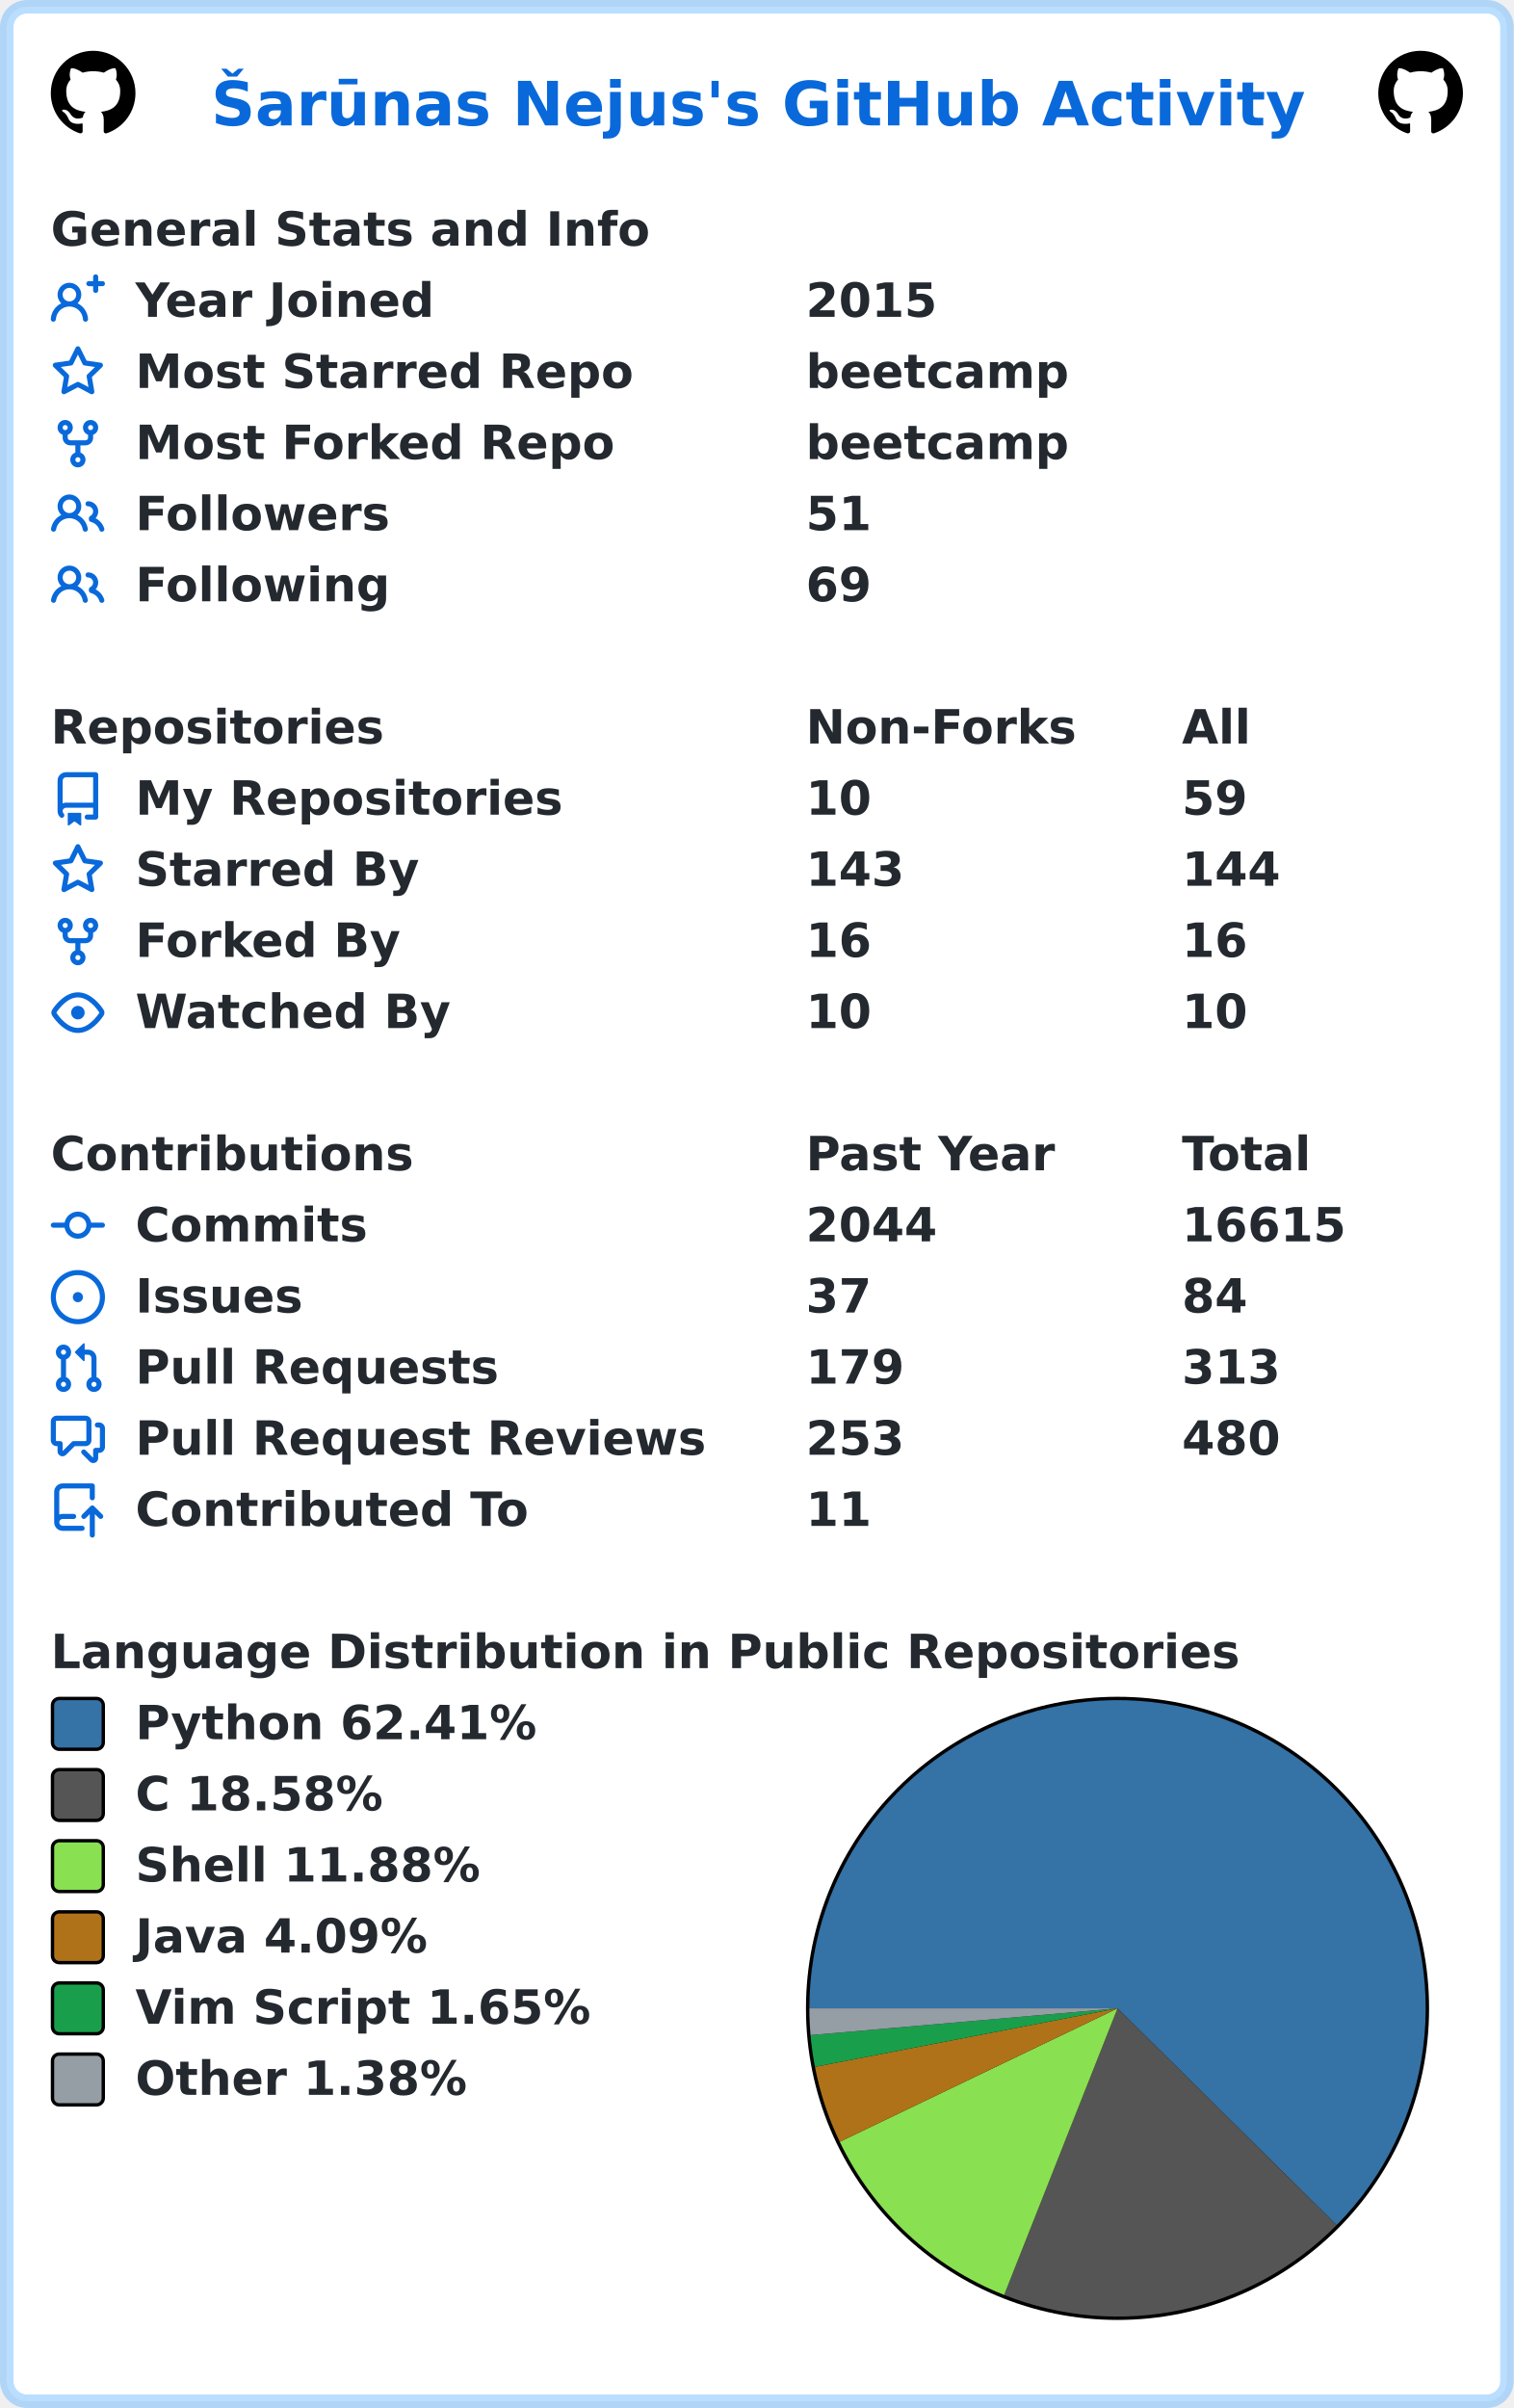
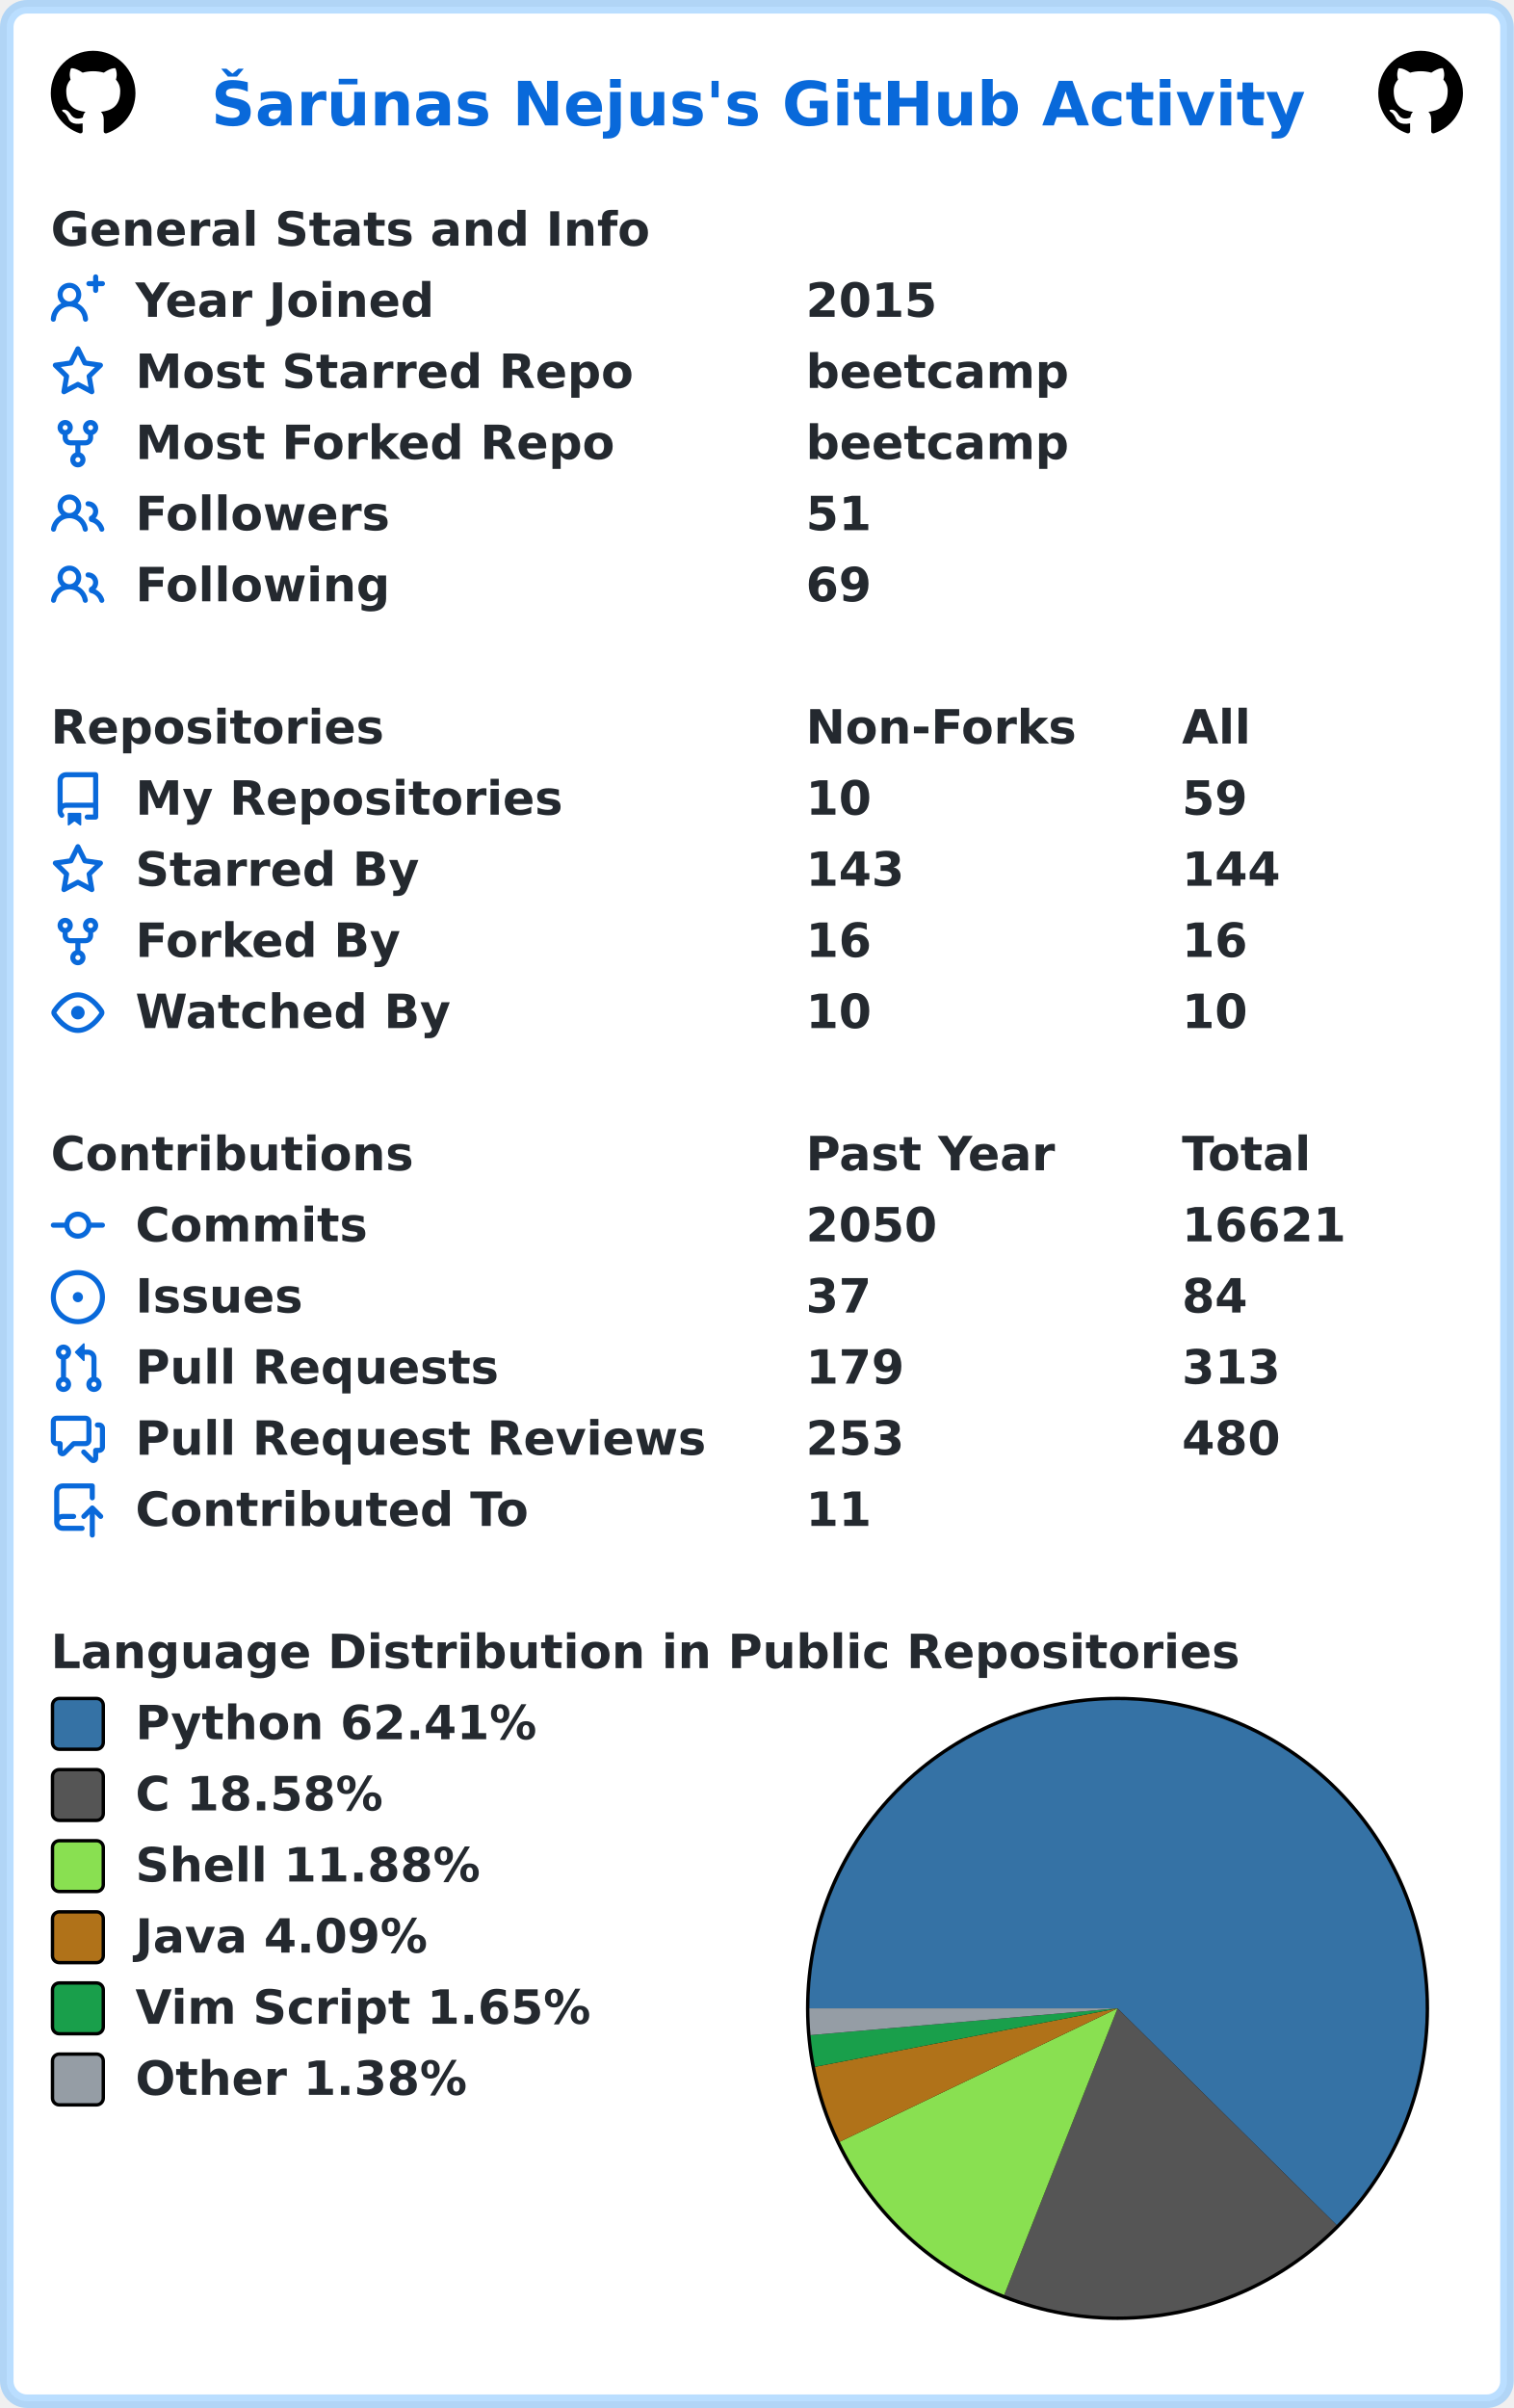
<svg xmlns="http://www.w3.org/2000/svg" width="447" height="711" viewBox="0 0 447 711" lang="en" xml:lang="en">
  <rect x="2" y="2" stroke-width="4" rx="6" width="443" height="707" stroke="rgba(84,174,255,0.4)" fill="#ffffff" />
  <g font-weight="600" font-size="110pt" font-family="Verdana,Geneva,DejaVu Sans,sans-serif" text-rendering="geometricPrecision">
    <text x="507" y="301" lengthAdjust="spacingAndGlyphs" textLength="2613" transform="scale(0.123)" fill="#0969da">Šarūnas Nejus's GitHub Activity</text>
    <svg x="15" y="15" width="25" height="25" viewBox="0 0 16 16">
      <path fill="#000000" fill-rule="evenodd" d="M8 0C3.58 0 0 3.58 0 8c0 3.54 2.29 6.53 5.47 7.59.4.07.55-.17.55-.38 0-.19-.01-.82-.01-1.49-2.01.37-2.53-.49-2.69-.94-.09-.23-.48-.94-.82-1.13-.28-.15-.68-.52-.01-.53.63-.01 1.08.58 1.23.82.72 1.21 1.87.87 2.33.66.07-.52.28-.87.51-1.07-1.78-.2-3.64-.89-3.64-3.95 0-.87.31-1.59.82-2.15-.08-.2-.36-1.02.08-2.12 0 0 .67-.21 2.2.82.64-.18 1.32-.27 2-.27.68 0 1.36.09 2 .27 1.53-1.04 2.2-.82 2.2-.82.44 1.1.16 1.92.08 2.12.51.56.82 1.27.82 2.15 0 3.07-1.87 3.75-3.65 3.95.29.25.54.73.54 1.48 0 1.07-.01 1.93-.01 2.2 0 .21.15.46.55.38A8.013 8.013 0 0016 8c0-4.42-3.58-8-8-8z" />
    </svg>
    <svg x="407" y="15" width="25" height="25" viewBox="0 0 16 16">
      <path fill="#000000" fill-rule="evenodd" d="M8 0C3.58 0 0 3.58 0 8c0 3.54 2.29 6.53 5.47 7.59.4.07.55-.17.55-.38 0-.19-.01-.82-.01-1.49-2.01.37-2.53-.49-2.69-.94-.09-.23-.48-.94-.82-1.13-.28-.15-.68-.52-.01-.53.63-.01 1.08.58 1.23.82.72 1.21 1.87.87 2.33.66.07-.52.28-.87.51-1.07-1.78-.2-3.64-.89-3.64-3.95 0-.87.31-1.59.82-2.15-.08-.2-.36-1.02.08-2.12 0 0 .67-.21 2.2.82.64-.18 1.32-.27 2-.27.68 0 1.36.09 2 .27 1.53-1.04 2.2-.82 2.2-.82.44 1.1.16 1.92.08 2.12.51.56.82 1.27.82 2.15 0 3.07-1.87 3.75-3.65 3.95.29.25.54.73.54 1.48 0 1.07-.01 1.93-.01 2.2 0 .21.15.46.55.38A8.013 8.013 0 0016 8c0-4.42-3.58-8-8-8z" />
    </svg>
    <g transform="translate(0, 60)" fill="#24292f">
      <g transform="translate(15, 0)">
        <g transform="scale(0.095)">
          <text x="0" y="132" textLength="1851" lengthAdjust="spacingAndGlyphs">General Stats and Info</text>
        </g>
      </g>
      <g transform="translate(15, 21)">
        <path fill="#0969da" fill-rule="evenodd" d="M13.25 0a.75.75 0 01.75.75V2h1.25a.75.75 0 010 1.5H14v1.25a.75.75 0 01-1.5 0V3.5h-1.25a.75.75 0 010-1.5h1.25V.75a.75.75 0 01.75-.75zM5.5 4a2 2 0 100 4 2 2 0 000-4zm2.4 4.548a3.5 3.5 0 10-4.799 0 5.527 5.527 0 00-3.1 4.66.75.75 0 101.498.085A4.01 4.01 0 015.5 9.5a4.01 4.01 0 014.001 3.793.75.75 0 101.498-.086 5.527 5.527 0 00-3.1-4.659z" />
        <g transform="scale(0.095)">
          <text lengthAdjust="spacingAndGlyphs" textLength="932" x="263" y="132">Year Joined</text>
          <text lengthAdjust="spacingAndGlyphs" textLength="420" x="2347" y="132">2015</text>
        </g>
      </g>
      <g transform="translate(15, 42)">
        <path fill="#0969da" fill-rule="evenodd" d="M8 .25a.75.75 0 01.673.418l1.882 3.815 4.21.612a.75.75 0 01.416 1.279l-3.046 2.97.719 4.192a.75.75 0 01-1.088.791L8 12.347l-3.766 1.98a.75.75 0 01-1.088-.79l.72-4.194L.818 6.374a.75.75 0 01.416-1.28l4.21-.611L7.327.668A.75.75 0 018 .25zm0 2.445L6.615 5.5a.75.75 0 01-.564.41l-3.097.45 2.24 2.184a.75.75 0 01.216.664l-.528 3.084 2.769-1.456a.75.75 0 01.698 0l2.77 1.456-.53-3.084a.75.75 0 01.216-.664l2.24-2.183-3.096-.45a.75.75 0 01-.564-.41L8 2.694v.001z" />
        <g transform="scale(0.095)">
          <text lengthAdjust="spacingAndGlyphs" textLength="1532" x="263" y="132">Most Starred Repo</text>
          <text lengthAdjust="spacingAndGlyphs" textLength="830" x="2347" y="132">beetcamp</text>
        </g>
      </g>
      <g transform="translate(15, 63)">
        <path fill="#0969da" fill-rule="evenodd" d="M5 3.25a.75.75 0 11-1.5 0 .75.75 0 011.5 0zm0 2.122a2.25 2.25 0 10-1.5 0v.878A2.25 2.25 0 005.75 8.5h1.5v2.128a2.251 2.251 0 101.5 0V8.5h1.5a2.25 2.25 0 002.25-2.25v-.878a2.25 2.25 0 10-1.5 0v.878a.75.75 0 01-.75.75h-4.5A.75.75 0 015 6.25v-.878zm3.75 7.378a.75.75 0 11-1.5 0 .75.75 0 011.5 0zm3-8.75a.75.75 0 100-1.5.75.75 0 000 1.5z" />
        <g transform="scale(0.095)">
          <text lengthAdjust="spacingAndGlyphs" textLength="1485" x="263" y="132">Most Forked Repo</text>
          <text lengthAdjust="spacingAndGlyphs" textLength="830" x="2347" y="132">beetcamp</text>
        </g>
      </g>
      <g transform="translate(15, 84)">
        <path fill="#0969da" fill-rule="evenodd" d="M5.5 3.5a2 2 0 100 4 2 2 0 000-4zM2 5.5a3.5 3.5 0 115.898 2.549 5.507 5.507 0 013.034 4.084.75.75 0 11-1.482.235 4.001 4.001 0 00-7.9 0 .75.75 0 01-1.482-.236A5.507 5.507 0 013.102 8.05 3.49 3.49 0 012 5.5zM11 4a.75.75 0 100 1.5 1.5 1.5 0 01.666 2.844.75.75 0 00-.416.672v.352a.75.75 0 00.574.73c1.2.289 2.162 1.2 2.522 2.372a.75.75 0 101.434-.44 5.01 5.01 0 00-2.56-3.012A3 3 0 0011 4z" />
        <g transform="scale(0.095)">
          <text lengthAdjust="spacingAndGlyphs" textLength="778" x="263" y="132">Followers</text>
          <text lengthAdjust="spacingAndGlyphs" textLength="210" x="2347" y="132">51</text>
        </g>
      </g>
      <g transform="translate(15, 105)">
        <path fill="#0969da" fill-rule="evenodd" d="M5.5 3.5a2 2 0 100 4 2 2 0 000-4zM2 5.5a3.5 3.5 0 115.898 2.549 5.507 5.507 0 013.034 4.084.75.75 0 11-1.482.235 4.001 4.001 0 00-7.9 0 .75.75 0 01-1.482-.236A5.507 5.507 0 013.102 8.05 3.49 3.49 0 012 5.5zM11 4a.75.75 0 100 1.5 1.5 1.5 0 01.666 2.844.75.75 0 00-.416.672v.352a.75.75 0 00.574.73c1.2.289 2.162 1.2 2.522 2.372a.75.75 0 101.434-.44 5.01 5.01 0 00-2.56-3.012A3 3 0 0011 4z" />
        <g transform="scale(0.095)">
          <text lengthAdjust="spacingAndGlyphs" textLength="780" x="263" y="132">Following</text>
          <text lengthAdjust="spacingAndGlyphs" textLength="210" x="2347" y="132">69</text>
        </g>
      </g>
    </g>
    <g transform="translate(0, 207)" fill="#24292f">
      <g transform="translate(15, 0)">
        <g transform="scale(0.095)">
          <text x="0" y="132" textLength="1020" lengthAdjust="spacingAndGlyphs">Repositories</text>
          <text x="2347" y="132" textLength="832" lengthAdjust="spacingAndGlyphs">Non-Forks</text>
          <text x="3516" y="132" textLength="206" lengthAdjust="spacingAndGlyphs">All</text>
        </g>
      </g>
      <g transform="translate(15, 21)">
        <path fill="#0969da" fill-rule="evenodd" d="M2 2.5A2.5 2.5 0 014.5 0h8.75a.75.75 0 01.75.75v12.5a.75.75 0 01-.75.75h-2.5a.75.75 0 110-1.5h1.75v-2h-8a1 1 0 00-.714 1.7.75.75 0 01-1.072 1.05A2.495 2.495 0 012 11.5v-9zm10.5-1V9h-8c-.356 0-.694.074-1 .208V2.5a1 1 0 011-1h8zM5 12.25v3.25a.25.25 0 00.4.2l1.45-1.087a.25.25 0 01.3 0L8.6 15.7a.25.25 0 00.4-.2v-3.25a.25.25 0 00-.25-.25h-3.5a.25.25 0 00-.25.25z" />
        <g transform="scale(0.095)">
          <text lengthAdjust="spacingAndGlyphs" textLength="1312" x="263" y="132">My Repositories</text>
          <text lengthAdjust="spacingAndGlyphs" textLength="210" x="2347" y="132">10</text>
          <text lengthAdjust="spacingAndGlyphs" textLength="210" x="3516" y="132">59</text>
        </g>
      </g>
      <g transform="translate(15, 42)">
        <path fill="#0969da" fill-rule="evenodd" d="M8 .25a.75.75 0 01.673.418l1.882 3.815 4.21.612a.75.75 0 01.416 1.279l-3.046 2.97.719 4.192a.75.75 0 01-1.088.791L8 12.347l-3.766 1.98a.75.75 0 01-1.088-.79l.72-4.194L.818 6.374a.75.75 0 01.416-1.28l4.21-.611L7.327.668A.75.75 0 018 .25zm0 2.445L6.615 5.5a.75.75 0 01-.564.41l-3.097.45 2.24 2.184a.75.75 0 01.216.664l-.528 3.084 2.769-1.456a.75.75 0 01.698 0l2.77 1.456-.53-3.084a.75.75 0 01.216-.664l2.24-2.183-3.096-.45a.75.75 0 01-.564-.41L8 2.694v.001z" />
        <g transform="scale(0.095)">
          <text lengthAdjust="spacingAndGlyphs" textLength="874" x="263" y="132">Starred By</text>
          <text lengthAdjust="spacingAndGlyphs" textLength="315" x="2347" y="132">143</text>
          <text lengthAdjust="spacingAndGlyphs" textLength="315" x="3516" y="132">144</text>
        </g>
      </g>
      <g transform="translate(15, 63)">
        <path fill="#0969da" fill-rule="evenodd" d="M5 3.25a.75.75 0 11-1.5 0 .75.75 0 011.5 0zm0 2.122a2.25 2.25 0 10-1.5 0v.878A2.25 2.25 0 005.75 8.5h1.5v2.128a2.251 2.251 0 101.5 0V8.5h1.5a2.25 2.25 0 002.25-2.25v-.878a2.25 2.25 0 10-1.5 0v.878a.75.75 0 01-.75.75h-4.5A.75.75 0 015 6.25v-.878zm3.75 7.378a.75.75 0 11-1.5 0 .75.75 0 011.5 0zm3-8.75a.75.75 0 100-1.5.75.75 0 000 1.5z" />
        <g transform="scale(0.095)">
          <text lengthAdjust="spacingAndGlyphs" textLength="828" x="263" y="132">Forked By</text>
          <text lengthAdjust="spacingAndGlyphs" textLength="210" x="2347" y="132">16</text>
          <text lengthAdjust="spacingAndGlyphs" textLength="210" x="3516" y="132">16</text>
        </g>
      </g>
      <g transform="translate(15, 84)">
        <path fill="#0969da" fill-rule="evenodd" d="M1.679 7.932c.412-.621 1.242-1.75 2.366-2.717C5.175 4.242 6.527 3.5 8 3.5c1.473 0 2.824.742 3.955 1.715 1.124.967 1.954 2.096 2.366 2.717a.119.119 0 010 .136c-.412.621-1.242 1.75-2.366 2.717C10.825 11.758 9.473 12.5 8 12.5c-1.473 0-2.824-.742-3.955-1.715C2.92 9.818 2.09 8.69 1.679 8.068a.119.119 0 010-.136zM8 2c-1.981 0-3.67.992-4.933 2.078C1.797 5.169.88 6.423.43 7.1a1.619 1.619 0 000 1.798c.45.678 1.367 1.932 2.637 3.024C4.329 13.008 6.019 14 8 14c1.981 0 3.67-.992 4.933-2.078 1.27-1.091 2.187-2.345 2.637-3.023a1.619 1.619 0 000-1.798c-.45-.678-1.367-1.932-2.637-3.023C11.671 2.992 9.981 2 8 2zm0 8a2 2 0 100-4 2 2 0 000 4z" />
        <g transform="scale(0.095)">
          <text lengthAdjust="spacingAndGlyphs" textLength="993" x="263" y="132">Watched By</text>
          <text lengthAdjust="spacingAndGlyphs" textLength="210" x="2347" y="132">10</text>
          <text lengthAdjust="spacingAndGlyphs" textLength="210" x="3516" y="132">10</text>
        </g>
      </g>
    </g>
    <g transform="translate(0, 333)" fill="#24292f">
      <g transform="translate(15, 0)">
        <g transform="scale(0.095)">
          <text x="0" y="132" textLength="1112" lengthAdjust="spacingAndGlyphs">Contributions</text>
          <text x="2347" y="132" textLength="774" lengthAdjust="spacingAndGlyphs">Past Year</text>
          <text x="3516" y="132" textLength="414" lengthAdjust="spacingAndGlyphs">Total</text>
        </g>
      </g>
      <g transform="translate(15, 21)">
        <path fill="#0969da" fill-rule="evenodd" d="M10.5 7.75a2.5 2.5 0 11-5 0 2.5 2.5 0 015 0zm1.43.75a4.002 4.002 0 01-7.86 0H.75a.75.75 0 110-1.5h3.32a4.001 4.001 0 017.86 0h3.32a.75.75 0 110 1.5h-3.32z" />
        <g transform="scale(0.095)">
          <text lengthAdjust="spacingAndGlyphs" textLength="734" x="263" y="132">Commits</text>
-           <text lengthAdjust="spacingAndGlyphs" textLength="420" x="2347" y="132">2044</text>
-           <text lengthAdjust="spacingAndGlyphs" textLength="525" x="3516" y="132">16615</text>
+           <text lengthAdjust="spacingAndGlyphs" textLength="420" x="2347" y="132">2050</text>
+           <text lengthAdjust="spacingAndGlyphs" textLength="525" x="3516" y="132">16621</text>
        </g>
      </g>
      <g transform="translate(15, 42)">
        <path fill="#0969da" d="M8 9.5a1.5 1.5 0 100-3 1.5 1.5 0 000 3z" />
        <path fill="#0969da" fill-rule="evenodd" d="M8 0a8 8 0 100 16A8 8 0 008 0zM1.5 8a6.5 6.5 0 1113 0 6.5 6.5 0 01-13 0z" />
        <g transform="scale(0.095)">
          <text lengthAdjust="spacingAndGlyphs" textLength="512" x="263" y="132">Issues</text>
          <text lengthAdjust="spacingAndGlyphs" textLength="210" x="2347" y="132">37</text>
          <text lengthAdjust="spacingAndGlyphs" textLength="210" x="3516" y="132">84</text>
        </g>
      </g>
      <g transform="translate(15, 63)">
        <path fill="#0969da" fill-rule="evenodd" d="M7.177 3.073L9.573.677A.25.25 0 0110 .854v4.792a.25.25 0 01-.427.177L7.177 3.427a.25.25 0 010-.354zM3.75 2.5a.75.75 0 100 1.5.75.75 0 000-1.5zm-2.25.75a2.25 2.25 0 113 2.122v5.256a2.251 2.251 0 11-1.5 0V5.372A2.25 2.25 0 011.5 3.25zM11 2.5h-1V4h1a1 1 0 011 1v5.628a2.251 2.251 0 101.5 0V5A2.5 2.5 0 0011 2.5zm1 10.25a.75.75 0 111.5 0 .75.75 0 01-1.5 0zM3.75 12a.75.75 0 100 1.5.75.75 0 000-1.5z" />
        <g transform="scale(0.095)">
          <text lengthAdjust="spacingAndGlyphs" textLength="1113" x="263" y="132">Pull Requests</text>
          <text lengthAdjust="spacingAndGlyphs" textLength="315" x="2347" y="132">179</text>
          <text lengthAdjust="spacingAndGlyphs" textLength="315" x="3516" y="132">313</text>
        </g>
      </g>
      <g transform="translate(15, 84)">
        <path fill="#0969da" fill-rule="evenodd" d="M1.5 2.75a.25.25 0 01.25-.25h8.5a.25.25 0 01.25.25v5.5a.25.25 0 01-.25.25h-3.5a.75.75 0 00-.53.22L3.5 11.44V9.25a.75.75 0 00-.75-.75h-1a.25.25 0 01-.25-.25v-5.5zM1.75 1A1.75 1.75 0 000 2.75v5.5C0 9.216.784 10 1.75 10H2v1.543a1.457 1.457 0 002.487 1.03L7.061 10h3.189A1.75 1.75 0 0012 8.25v-5.5A1.75 1.75 0 0010.25 1h-8.5zM14.5 4.75a.25.25 0 00-.25-.25h-.5a.75.75 0 110-1.5h.5c.966 0 1.75.784 1.75 1.75v5.5A1.75 1.75 0 0114.25 12H14v1.543a1.457 1.457 0 01-2.487 1.03L9.22 12.28a.75.75 0 111.06-1.06l2.22 2.22v-2.19a.75.75 0 01.75-.75h1a.25.25 0 00.25-.25v-5.5z" />
        <g transform="scale(0.095)">
          <text lengthAdjust="spacingAndGlyphs" textLength="1762" x="263" y="132">Pull Request Reviews</text>
          <text lengthAdjust="spacingAndGlyphs" textLength="315" x="2347" y="132">253</text>
          <text lengthAdjust="spacingAndGlyphs" textLength="315" x="3516" y="132">480</text>
        </g>
      </g>
      <g transform="translate(15, 105)">
        <path fill="#0969da" fill-rule="evenodd" d="M1 2.5A2.5 2.5 0 013.5 0h8.75a.75.75 0 01.75.75v3.5a.75.75 0 01-1.5 0V1.5h-8a1 1 0 00-1 1v6.708A2.492 2.492 0 013.5 9h3.25a.75.75 0 010 1.5H3.5a1 1 0 100 2h5.75a.75.75 0 010 1.5H3.5A2.5 2.5 0 011 11.5v-9zm13.23 7.79a.75.75 0 001.06-1.06l-2.505-2.505a.75.75 0 00-1.06 0L9.22 9.229a.75.75 0 001.06 1.061l1.225-1.224v6.184a.75.75 0 001.5 0V9.066l1.224 1.224z" />
        <g transform="scale(0.095)">
          <text lengthAdjust="spacingAndGlyphs" textLength="1234" x="263" y="132">Contributed To</text>
          <text lengthAdjust="spacingAndGlyphs" textLength="210" x="2347" y="132">11</text>
        </g>
      </g>
    </g>
    <g transform="translate(0, 480)" fill="#24292f">
      <g transform="translate(15, 0)">
        <g transform="scale(0.095)">
          <text x="0" y="132" textLength="3652" lengthAdjust="spacingAndGlyphs">Language Distribution in Public Repositories</text>
        </g>
      </g>
      <g transform="translate(238, 21)">
        <circle cx="92" cy="92" r="92" fill="#000000" />
      </g>
      <g transform="translate(239, 22)">
        <path fill-rule="evenodd" fill="#3572A5" d="M 0.0,91 A 91 91 0 1 1 155.697 154.994 L 91,91 Z" />
        <path fill-rule="evenodd" fill="#555555" d="M 155.697,154.994 A 91 91 0 0 1 57.521 175.618 L 91,91 Z" />
        <path fill-rule="evenodd" fill="#89e051" d="M 57.521,175.618 A 91 91 0 0 1 8.968 130.393 L 91,91 Z" />
        <path fill-rule="evenodd" fill="#b07219" d="M 8.968,130.393 A 91 91 0 0 1 1.652 108.263 L 91,91 Z" />
        <path fill-rule="evenodd" fill="#199f4b" d="M 1.652,108.263 A 91 91 0 0 1 0.344 98.904 L 91,91 Z" />
        <path fill-rule="evenodd" fill="#959da5" d="M 0.344,98.904 A 91 91 0 0 1 0.0 91 L 91,91 Z" />
      </g>
      <g transform="translate(15, 21)">
        <rect x="0.5" y="0.5" rx="2" width="15" height="15" fill="#3572A5" stroke-width="1" stroke="#000000" />
        <text transform="scale(0.095)" x="263" y="132" textLength="1254" lengthAdjust="spacingAndGlyphs">Python 62.41%</text>
      </g>
      <g transform="translate(15, 42)">
        <rect x="0.5" y="0.5" rx="2" width="15" height="15" fill="#555555" stroke-width="1" stroke="#000000" />
        <text transform="scale(0.095)" x="263" y="132" textLength="798" lengthAdjust="spacingAndGlyphs">C 18.58%</text>
      </g>
      <g transform="translate(15, 63)">
        <rect x="0.5" y="0.5" rx="2" width="15" height="15" fill="#89e051" stroke-width="1" stroke="#000000" />
        <text transform="scale(0.095)" x="263" y="132" textLength="1088" lengthAdjust="spacingAndGlyphs">Shell 11.88%</text>
      </g>
      <g transform="translate(15, 84)">
        <rect x="0.5" y="0.5" rx="2" width="15" height="15" fill="#b07219" stroke-width="1" stroke="#000000" />
        <text transform="scale(0.095)" x="263" y="132" textLength="933" lengthAdjust="spacingAndGlyphs">Java 4.09%</text>
      </g>
      <g transform="translate(15, 105)">
        <rect x="0.5" y="0.5" rx="2" width="15" height="15" fill="#199f4b" stroke-width="1" stroke="#000000" />
        <text transform="scale(0.095)" x="263" y="132" textLength="1428" lengthAdjust="spacingAndGlyphs">Vim Script 1.65%</text>
      </g>
      <g transform="translate(15, 126)">
        <rect x="0.5" y="0.5" rx="2" width="15" height="15" fill="#959da5" stroke-width="1" stroke="#000000" />
        <text transform="scale(0.095)" x="263" y="132" textLength="1047" lengthAdjust="spacingAndGlyphs">Other 1.38%</text>
      </g>
    </g>
  </g>
</svg>
